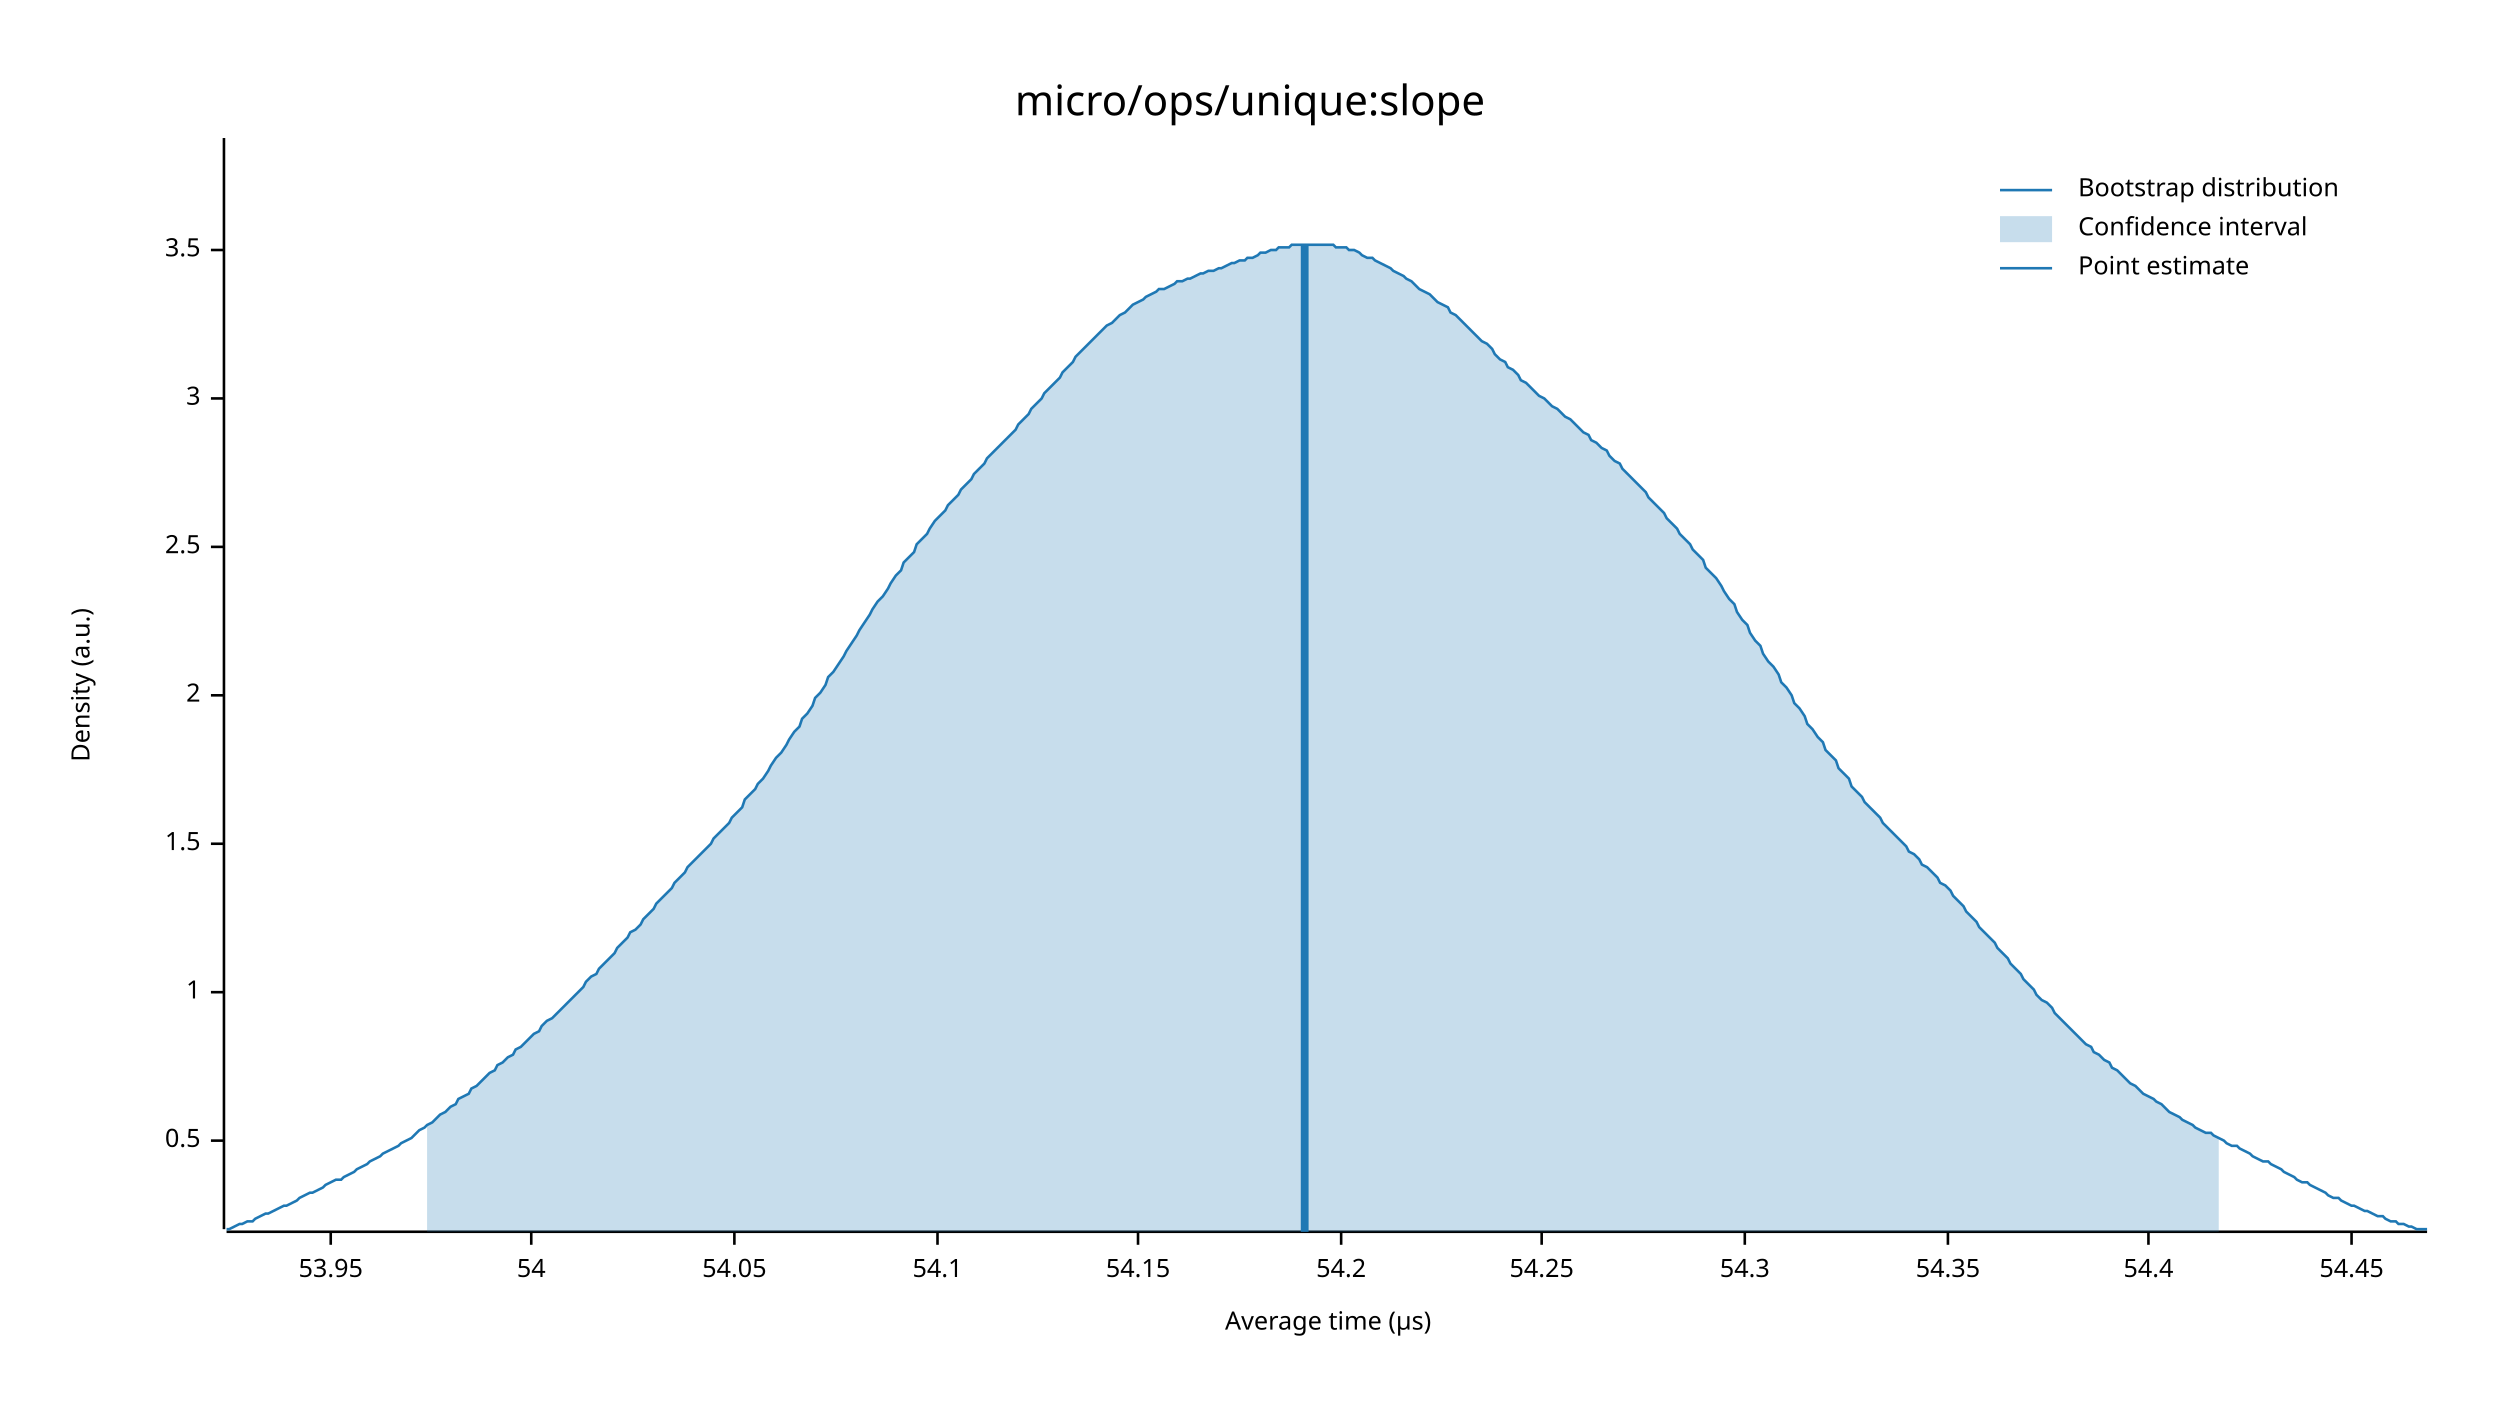
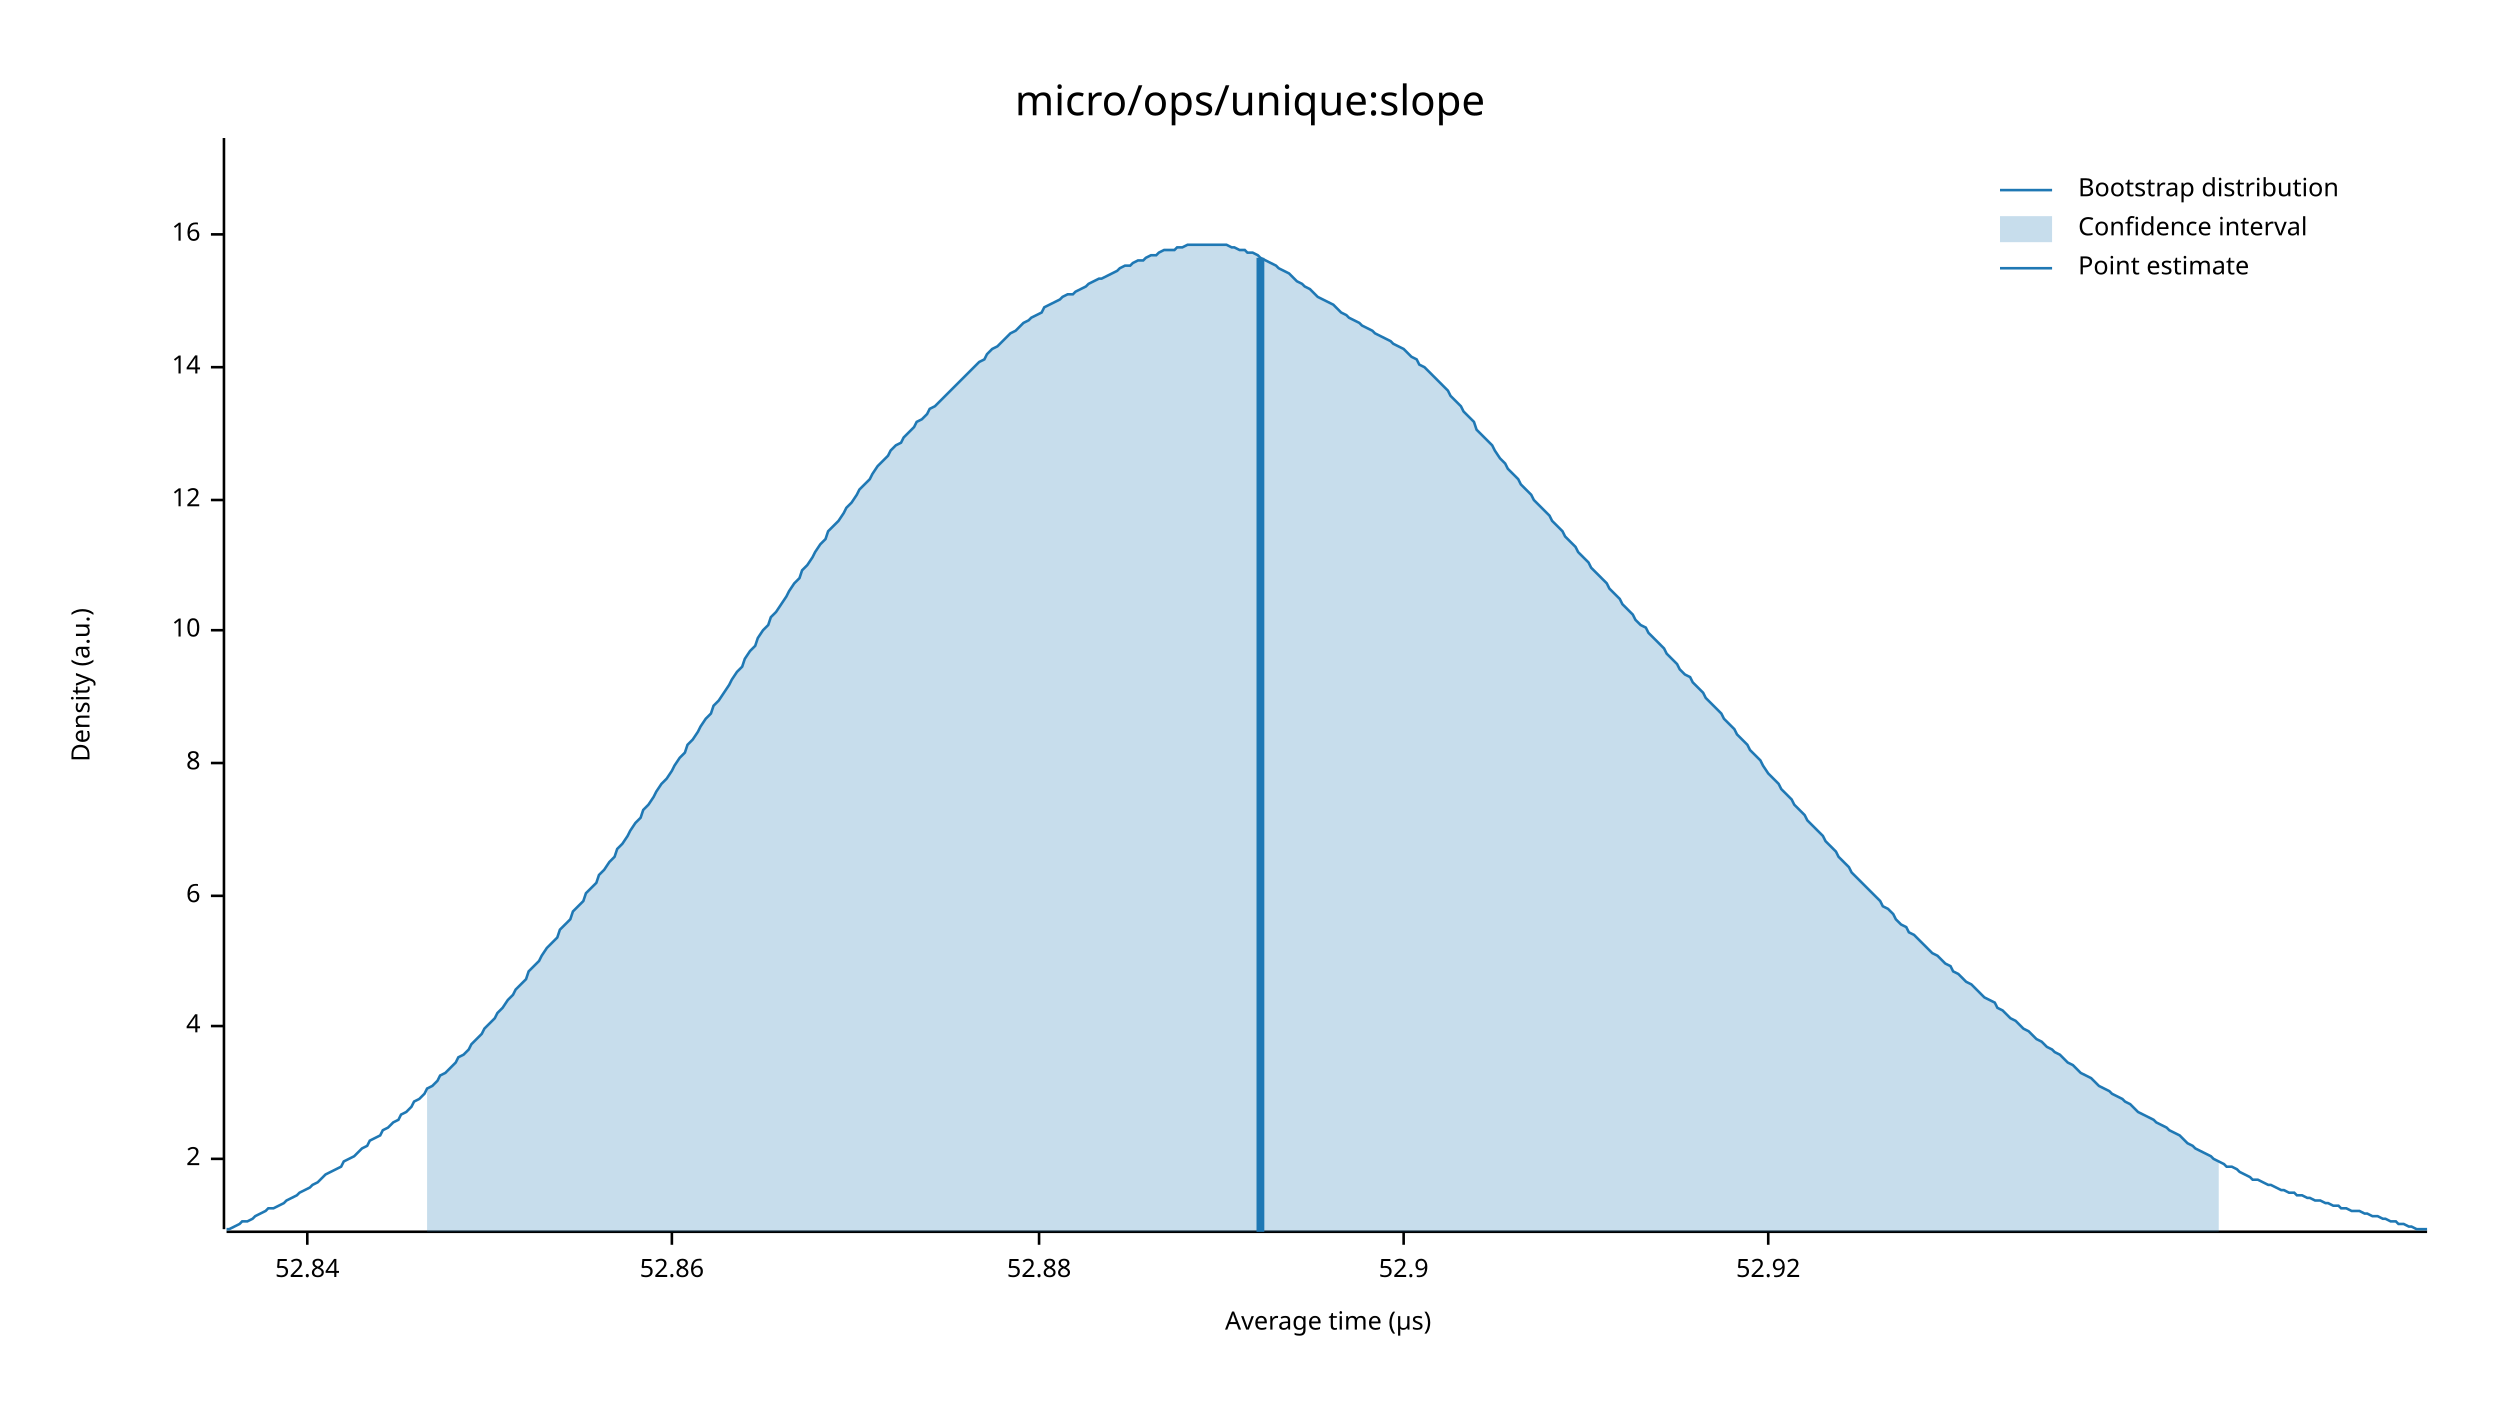
<svg xmlns="http://www.w3.org/2000/svg" width="960" height="540" viewBox="0 0 960 540">
  <text x="480" y="32" dy="0.76em" text-anchor="middle" font-family="sans-serif" font-size="16.129" opacity="1" fill="#000000">
micro/ops/unique:slope
</text>
  <text x="27" y="263" dy="0.76em" text-anchor="middle" font-family="sans-serif" font-size="9.677" opacity="1" fill="#000000" transform="rotate(270, 27, 263)">
Density (a.u.)
</text>
  <text x="510" y="513" dy="-0.5ex" text-anchor="middle" font-family="sans-serif" font-size="9.677" opacity="1" fill="#000000">
Average time (µs)
</text>
  <polyline fill="none" opacity="1" stroke="#000000" stroke-width="1" points="86,53 86,472 " />
-   <text x="77" y="438" dy="0.5ex" text-anchor="end" font-family="sans-serif" font-size="9.677" opacity="1" fill="#000000">
- 0.5
- </text>
-   <polyline fill="none" opacity="1" stroke="#000000" stroke-width="1" points="81,438 86,438 " />
-   <text x="77" y="381" dy="0.5ex" text-anchor="end" font-family="sans-serif" font-size="9.677" opacity="1" fill="#000000">
- 1
- </text>
-   <polyline fill="none" opacity="1" stroke="#000000" stroke-width="1" points="81,381 86,381 " />
-   <text x="77" y="324" dy="0.5ex" text-anchor="end" font-family="sans-serif" font-size="9.677" opacity="1" fill="#000000">
- 1.5
- </text>
-   <polyline fill="none" opacity="1" stroke="#000000" stroke-width="1" points="81,324 86,324 " />
-   <text x="77" y="267" dy="0.5ex" text-anchor="end" font-family="sans-serif" font-size="9.677" opacity="1" fill="#000000">
+   <text x="77" y="445" dy="0.5ex" text-anchor="end" font-family="sans-serif" font-size="9.677" opacity="1" fill="#000000">
2
</text>
-   <polyline fill="none" opacity="1" stroke="#000000" stroke-width="1" points="81,267 86,267 " />
-   <text x="77" y="210" dy="0.5ex" text-anchor="end" font-family="sans-serif" font-size="9.677" opacity="1" fill="#000000">
- 2.5
+   <polyline fill="none" opacity="1" stroke="#000000" stroke-width="1" points="81,445 86,445 " />
+   <text x="77" y="394" dy="0.5ex" text-anchor="end" font-family="sans-serif" font-size="9.677" opacity="1" fill="#000000">
+ 4
</text>
-   <polyline fill="none" opacity="1" stroke="#000000" stroke-width="1" points="81,210 86,210 " />
-   <text x="77" y="153" dy="0.5ex" text-anchor="end" font-family="sans-serif" font-size="9.677" opacity="1" fill="#000000">
- 3
+   <polyline fill="none" opacity="1" stroke="#000000" stroke-width="1" points="81,394 86,394 " />
+   <text x="77" y="344" dy="0.5ex" text-anchor="end" font-family="sans-serif" font-size="9.677" opacity="1" fill="#000000">
+ 6
</text>
-   <polyline fill="none" opacity="1" stroke="#000000" stroke-width="1" points="81,153 86,153 " />
-   <text x="77" y="96" dy="0.5ex" text-anchor="end" font-family="sans-serif" font-size="9.677" opacity="1" fill="#000000">
- 3.5
+   <polyline fill="none" opacity="1" stroke="#000000" stroke-width="1" points="81,344 86,344 " />
+   <text x="77" y="293" dy="0.5ex" text-anchor="end" font-family="sans-serif" font-size="9.677" opacity="1" fill="#000000">
+ 8
</text>
-   <polyline fill="none" opacity="1" stroke="#000000" stroke-width="1" points="81,96 86,96 " />
+   <polyline fill="none" opacity="1" stroke="#000000" stroke-width="1" points="81,293 86,293 " />
+   <text x="77" y="242" dy="0.5ex" text-anchor="end" font-family="sans-serif" font-size="9.677" opacity="1" fill="#000000">
+ 10
+ </text>
+   <polyline fill="none" opacity="1" stroke="#000000" stroke-width="1" points="81,242 86,242 " />
+   <text x="77" y="192" dy="0.5ex" text-anchor="end" font-family="sans-serif" font-size="9.677" opacity="1" fill="#000000">
+ 12
+ </text>
+   <polyline fill="none" opacity="1" stroke="#000000" stroke-width="1" points="81,192 86,192 " />
+   <text x="77" y="141" dy="0.5ex" text-anchor="end" font-family="sans-serif" font-size="9.677" opacity="1" fill="#000000">
+ 14
+ </text>
+   <polyline fill="none" opacity="1" stroke="#000000" stroke-width="1" points="81,141 86,141 " />
+   <text x="77" y="90" dy="0.5ex" text-anchor="end" font-family="sans-serif" font-size="9.677" opacity="1" fill="#000000">
+ 16
+ </text>
+   <polyline fill="none" opacity="1" stroke="#000000" stroke-width="1" points="81,90 86,90 " />
  <polyline fill="none" opacity="1" stroke="#000000" stroke-width="1" points="87,473 932,473 " />
-   <text x="127" y="483" dy="0.76em" text-anchor="middle" font-family="sans-serif" font-size="9.677" opacity="1" fill="#000000">
- 53.95
+   <text x="118" y="483" dy="0.76em" text-anchor="middle" font-family="sans-serif" font-size="9.677" opacity="1" fill="#000000">
+ 52.84
</text>
-   <polyline fill="none" opacity="1" stroke="#000000" stroke-width="1" points="127,473 127,478 " />
-   <text x="204" y="483" dy="0.76em" text-anchor="middle" font-family="sans-serif" font-size="9.677" opacity="1" fill="#000000">
- 54
+   <polyline fill="none" opacity="1" stroke="#000000" stroke-width="1" points="118,473 118,478 " />
+   <text x="258" y="483" dy="0.76em" text-anchor="middle" font-family="sans-serif" font-size="9.677" opacity="1" fill="#000000">
+ 52.86
</text>
-   <polyline fill="none" opacity="1" stroke="#000000" stroke-width="1" points="204,473 204,478 " />
-   <text x="282" y="483" dy="0.76em" text-anchor="middle" font-family="sans-serif" font-size="9.677" opacity="1" fill="#000000">
- 54.05
+   <polyline fill="none" opacity="1" stroke="#000000" stroke-width="1" points="258,473 258,478 " />
+   <text x="399" y="483" dy="0.76em" text-anchor="middle" font-family="sans-serif" font-size="9.677" opacity="1" fill="#000000">
+ 52.88
</text>
-   <polyline fill="none" opacity="1" stroke="#000000" stroke-width="1" points="282,473 282,478 " />
-   <text x="360" y="483" dy="0.76em" text-anchor="middle" font-family="sans-serif" font-size="9.677" opacity="1" fill="#000000">
- 54.1
+   <polyline fill="none" opacity="1" stroke="#000000" stroke-width="1" points="399,473 399,478 " />
+   <text x="539" y="483" dy="0.76em" text-anchor="middle" font-family="sans-serif" font-size="9.677" opacity="1" fill="#000000">
+ 52.9
</text>
-   <polyline fill="none" opacity="1" stroke="#000000" stroke-width="1" points="360,473 360,478 " />
-   <text x="437" y="483" dy="0.76em" text-anchor="middle" font-family="sans-serif" font-size="9.677" opacity="1" fill="#000000">
- 54.15
+   <polyline fill="none" opacity="1" stroke="#000000" stroke-width="1" points="539,473 539,478 " />
+   <text x="679" y="483" dy="0.76em" text-anchor="middle" font-family="sans-serif" font-size="9.677" opacity="1" fill="#000000">
+ 52.92
</text>
-   <polyline fill="none" opacity="1" stroke="#000000" stroke-width="1" points="437,473 437,478 " />
-   <text x="515" y="483" dy="0.76em" text-anchor="middle" font-family="sans-serif" font-size="9.677" opacity="1" fill="#000000">
- 54.2
- </text>
-   <polyline fill="none" opacity="1" stroke="#000000" stroke-width="1" points="515,473 515,478 " />
-   <text x="592" y="483" dy="0.76em" text-anchor="middle" font-family="sans-serif" font-size="9.677" opacity="1" fill="#000000">
- 54.25
- </text>
-   <polyline fill="none" opacity="1" stroke="#000000" stroke-width="1" points="592,473 592,478 " />
-   <text x="670" y="483" dy="0.76em" text-anchor="middle" font-family="sans-serif" font-size="9.677" opacity="1" fill="#000000">
- 54.3
- </text>
-   <polyline fill="none" opacity="1" stroke="#000000" stroke-width="1" points="670,473 670,478 " />
-   <text x="748" y="483" dy="0.76em" text-anchor="middle" font-family="sans-serif" font-size="9.677" opacity="1" fill="#000000">
- 54.35
- </text>
-   <polyline fill="none" opacity="1" stroke="#000000" stroke-width="1" points="748,473 748,478 " />
-   <text x="825" y="483" dy="0.76em" text-anchor="middle" font-family="sans-serif" font-size="9.677" opacity="1" fill="#000000">
- 54.4
- </text>
-   <polyline fill="none" opacity="1" stroke="#000000" stroke-width="1" points="825,473 825,478 " />
-   <text x="903" y="483" dy="0.76em" text-anchor="middle" font-family="sans-serif" font-size="9.677" opacity="1" fill="#000000">
- 54.45
- </text>
-   <polyline fill="none" opacity="1" stroke="#000000" stroke-width="1" points="903,473 903,478 " />
-   <polyline fill="none" opacity="1" stroke="#1F78B4" stroke-width="1" points="87,472 88,472 90,471 92,470 93,470 95,469 97,469 98,468 100,467 102,466 103,466 105,465 107,464 109,463 110,463 112,462 114,461 115,460 117,459 119,458 120,458 122,457 124,456 125,455 127,454 129,453 131,453 132,452 134,451 136,450 137,449 139,448 141,447 142,446 144,445 146,444 147,443 149,442 151,441 153,440 154,439 156,438 158,437 159,436 161,434 163,433 164,432 166,431 168,429 169,428 171,427 173,425 175,424 176,422 178,421 180,420 181,418 183,417 185,415 186,414 188,412 190,411 191,409 193,408 195,406 197,405 198,403 200,402 202,400 203,399 205,397 207,396 208,394 210,392 212,391 214,389 215,388 217,386 219,384 220,383 222,381 224,379 225,377 227,375 229,374 230,372 232,370 234,368 236,366 237,364 239,362 241,360 242,358 244,357 246,355 247,353 249,351 251,349 252,347 254,345 256,343 258,341 259,339 261,337 263,335 264,333 266,331 268,329 269,328 271,326 273,324 274,322 276,320 278,318 280,316 281,314 283,312 285,310 286,307 288,305 290,303 291,301 293,299 295,296 296,294 298,291 300,289 302,286 303,284 305,281 307,279 308,276 310,274 312,271 313,268 315,266 317,263 318,260 320,258 322,255 324,252 325,250 327,247 329,244 330,242 332,239 334,236 335,234 337,231 339,229 341,226 342,224 344,221 346,219 347,216 349,214 351,212 352,209 354,207 356,205 357,203 359,200 361,198 363,196 364,194 366,192 368,190 369,188 371,186 373,184 374,182 376,180 378,178 379,176 381,174 383,172 385,170 386,169 388,167 390,165 391,163 393,161 395,159 396,157 398,155 400,153 401,151 403,149 405,147 407,145 408,143 410,141 412,139 413,137 415,135 417,133 418,132 420,130 422,128 423,127 425,125 427,124 429,122 430,121 432,120 434,118 435,117 437,116 439,115 440,114 442,113 444,112 445,111 447,111 449,110 451,109 452,108 454,108 456,107 457,107 459,106 461,105 462,105 464,104 466,104 468,103 469,103 471,102 473,101 474,101 476,100 478,100 479,99 481,99 483,98 484,97 486,97 488,96 490,96 491,95 493,95 495,95 496,94 498,94 500,94 501,94 503,94 505,94 506,94 508,94 510,94 512,94 513,95 515,95 517,95 518,96 520,96 522,97 523,98 525,99 527,99 528,100 530,101 532,102 534,103 535,104 537,105 539,106 540,107 542,108 544,110 545,111 547,112 549,113 550,114 552,116 554,117 556,118 557,120 559,121 561,123 562,124 564,126 566,128 567,129 569,131 571,132 573,134 574,136 576,138 578,139 579,141 581,142 583,144 584,146 586,147 588,149 589,150 591,152 593,153 595,155 596,156 598,157 600,159 601,160 603,161 605,163 606,164 608,166 610,167 611,169 613,170 615,172 617,173 618,175 620,177 622,178 623,180 625,182 627,184 628,185 630,187 632,189 633,191 635,193 637,195 639,197 640,199 642,201 644,203 645,205 647,207 649,209 650,211 652,213 654,215 655,218 657,220 659,222 661,225 662,227 664,230 666,232 667,235 669,238 671,240 672,243 674,246 676,248 677,251 679,254 681,256 683,259 684,262 686,264 688,267 689,270 691,272 693,275 694,278 696,280 698,283 700,285 701,288 703,290 705,292 706,295 708,297 710,299 711,302 713,304 715,306 716,308 718,310 720,312 722,314 723,316 725,318 727,320 728,321 730,323 732,325 733,327 735,328 737,330 738,332 740,333 742,335 744,337 745,339 747,340 749,342 750,344 752,346 754,348 755,350 757,352 759,354 760,356 762,358 764,360 766,362 767,364 769,366 771,368 772,370 774,372 776,374 777,376 779,378 781,380 782,382 784,384 786,385 788,387 789,389 791,391 793,393 794,394 796,396 798,398 799,399 801,401 803,402 804,404 806,405 808,407 810,408 811,410 813,411 815,413 816,414 818,416 820,417 821,418 823,420 825,421 827,422 828,423 830,424 832,426 833,427 835,428 837,429 838,430 840,431 842,432 843,433 845,434 847,435 849,435 850,436 852,437 854,438 855,439 857,440 859,440 860,441 862,442 864,443 865,444 867,445 869,446 871,446 872,447 874,448 876,449 877,450 879,451 881,452 882,453 884,454 886,454 887,455 889,456 891,457 893,458 894,459 896,460 898,460 899,461 901,462 903,463 904,463 906,464 908,465 909,465 911,466 913,467 915,467 916,468 918,469 920,469 921,470 923,470 925,471 926,471 928,472 930,472 932,472 " />
-   <polygon opacity="0.25" fill="#1F78B4" points="164,432 166,431 168,429 169,428 171,427 173,425 175,424 176,422 178,421 180,420 181,418 183,417 185,415 186,414 188,412 190,411 191,409 193,408 195,406 197,405 198,403 200,402 202,400 203,399 205,397 207,396 208,394 210,392 212,391 214,389 215,388 217,386 219,384 220,383 222,381 224,379 225,377 227,375 229,374 230,372 232,370 234,368 236,366 237,364 239,362 241,360 242,358 244,357 246,355 247,353 249,351 251,349 252,347 254,345 256,343 258,341 259,339 261,337 263,335 264,333 266,331 268,329 269,328 271,326 273,324 274,322 276,320 278,318 280,316 281,314 283,312 285,310 286,307 288,305 290,303 291,301 293,299 295,296 296,294 298,291 300,289 302,286 303,284 305,281 307,279 308,276 310,274 312,271 313,268 315,266 317,263 318,260 320,258 322,255 324,252 325,250 327,247 329,244 330,242 332,239 334,236 335,234 337,231 339,229 341,226 342,224 344,221 346,219 347,216 349,214 351,212 352,209 354,207 356,205 357,203 359,200 361,198 363,196 364,194 366,192 368,190 369,188 371,186 373,184 374,182 376,180 378,178 379,176 381,174 383,172 385,170 386,169 388,167 390,165 391,163 393,161 395,159 396,157 398,155 400,153 401,151 403,149 405,147 407,145 408,143 410,141 412,139 413,137 415,135 417,133 418,132 420,130 422,128 423,127 425,125 427,124 429,122 430,121 432,120 434,118 435,117 437,116 439,115 440,114 442,113 444,112 445,111 447,111 449,110 451,109 452,108 454,108 456,107 457,107 459,106 461,105 462,105 464,104 466,104 468,103 469,103 471,102 473,101 474,101 476,100 478,100 479,99 481,99 483,98 484,97 486,97 488,96 490,96 491,95 493,95 495,95 496,94 498,94 500,94 501,94 503,94 505,94 506,94 508,94 510,94 512,94 513,95 515,95 517,95 518,96 520,96 522,97 523,98 525,99 527,99 528,100 530,101 532,102 534,103 535,104 537,105 539,106 540,107 542,108 544,110 545,111 547,112 549,113 550,114 552,116 554,117 556,118 557,120 559,121 561,123 562,124 564,126 566,128 567,129 569,131 571,132 573,134 574,136 576,138 578,139 579,141 581,142 583,144 584,146 586,147 588,149 589,150 591,152 593,153 595,155 596,156 598,157 600,159 601,160 603,161 605,163 606,164 608,166 610,167 611,169 613,170 615,172 617,173 618,175 620,177 622,178 623,180 625,182 627,184 628,185 630,187 632,189 633,191 635,193 637,195 639,197 640,199 642,201 644,203 645,205 647,207 649,209 650,211 652,213 654,215 655,218 657,220 659,222 661,225 662,227 664,230 666,232 667,235 669,238 671,240 672,243 674,246 676,248 677,251 679,254 681,256 683,259 684,262 686,264 688,267 689,270 691,272 693,275 694,278 696,280 698,283 700,285 701,288 703,290 705,292 706,295 708,297 710,299 711,302 713,304 715,306 716,308 718,310 720,312 722,314 723,316 725,318 727,320 728,321 730,323 732,325 733,327 735,328 737,330 738,332 740,333 742,335 744,337 745,339 747,340 749,342 750,344 752,346 754,348 755,350 757,352 759,354 760,356 762,358 764,360 766,362 767,364 769,366 771,368 772,370 774,372 776,374 777,376 779,378 781,380 782,382 784,384 786,385 788,387 789,389 791,391 793,393 794,394 796,396 798,398 799,399 801,401 803,402 804,404 806,405 808,407 810,408 811,410 813,411 815,413 816,414 818,416 820,417 821,418 823,420 825,421 827,422 828,423 830,424 832,426 833,427 835,428 837,429 838,430 840,431 842,432 843,433 845,434 847,435 849,435 850,436 852,437 852,473 164,473 " />
-   <polyline fill="none" opacity="1" stroke="#1F78B4" stroke-width="3" points="501,473 501,94 " />
+   <polyline fill="none" opacity="1" stroke="#000000" stroke-width="1" points="679,473 679,478 " />
+   <polyline fill="none" opacity="1" stroke="#1F78B4" stroke-width="1" points="87,472 88,472 90,471 92,470 93,469 95,469 97,468 98,467 100,466 102,465 103,464 105,464 107,463 109,462 110,461 112,460 114,459 115,458 117,457 119,456 120,455 122,454 124,452 125,451 127,450 129,449 131,448 132,446 134,445 136,444 137,443 139,441 141,440 142,438 144,437 146,436 147,434 149,433 151,431 153,430 154,428 156,427 158,425 159,423 161,422 163,420 164,418 166,417 168,415 169,413 171,412 173,410 175,408 176,406 178,405 180,403 181,401 183,399 185,397 186,395 188,393 190,391 191,389 193,387 195,384 197,382 198,380 200,378 202,376 203,373 205,371 207,369 208,367 210,364 212,362 214,360 215,357 217,355 219,353 220,350 222,348 224,346 225,343 227,341 229,339 230,336 232,334 234,331 236,329 237,326 239,324 241,321 242,319 244,316 246,314 247,311 249,309 251,306 252,304 254,301 256,299 258,296 259,294 261,291 263,289 264,286 266,284 268,281 269,279 271,276 273,274 274,271 276,269 278,266 280,263 281,261 283,258 285,256 286,253 288,250 290,248 291,245 293,242 295,240 296,237 298,235 300,232 302,229 303,227 305,224 307,222 308,219 310,217 312,214 313,212 315,209 317,207 318,204 320,202 322,200 324,197 325,195 327,193 329,190 330,188 332,186 334,184 335,182 337,179 339,177 341,175 342,173 344,171 346,170 347,168 349,166 351,164 352,162 354,161 356,159 357,157 359,156 361,154 363,152 364,151 366,149 368,147 369,146 371,144 373,142 374,141 376,139 378,138 379,136 381,134 383,133 385,131 386,130 388,128 390,127 391,126 393,124 395,123 396,122 398,121 400,120 401,118 403,117 405,116 407,115 408,114 410,113 412,113 413,112 415,111 417,110 418,109 420,108 422,107 423,107 425,106 427,105 429,104 430,103 432,102 434,102 435,101 437,100 439,100 440,99 442,98 444,98 445,97 447,96 449,96 451,96 452,95 454,95 456,94 457,94 459,94 461,94 462,94 464,94 466,94 468,94 469,94 471,94 473,95 474,95 476,96 478,96 479,97 481,97 483,98 484,99 486,100 488,101 490,102 491,103 493,104 495,105 496,106 498,108 500,109 501,110 503,111 505,113 506,114 508,115 510,116 512,117 513,118 515,120 517,121 518,122 520,123 522,124 523,125 525,126 527,127 528,128 530,129 532,130 534,131 535,132 537,133 539,134 540,135 542,137 544,138 545,140 547,141 549,143 550,144 552,146 554,148 556,150 557,152 559,154 561,156 562,158 564,160 566,162 567,165 569,167 571,169 573,171 574,173 576,176 578,178 579,180 581,182 583,184 584,186 586,188 588,190 589,192 591,194 593,196 595,198 596,200 598,202 600,204 601,206 603,208 605,210 606,212 608,214 610,216 611,218 613,220 615,222 617,224 618,226 620,228 622,230 623,232 625,234 627,236 628,238 630,240 632,241 633,243 635,245 637,247 639,249 640,251 642,253 644,255 645,257 647,259 649,260 650,262 652,264 654,266 655,268 657,270 659,272 661,274 662,276 664,278 666,280 667,282 669,284 671,286 672,288 674,290 676,292 677,294 679,297 681,299 683,301 684,303 686,305 688,307 689,309 691,311 693,313 694,315 696,317 698,319 700,321 701,323 703,325 705,327 706,329 708,331 710,333 711,335 713,337 715,339 716,340 718,342 720,344 722,346 723,348 725,349 727,351 728,353 730,355 732,356 733,358 735,359 737,361 738,362 740,364 742,366 744,367 745,368 747,370 749,371 750,373 752,374 754,376 755,377 757,378 759,380 760,381 762,383 764,384 766,385 767,387 769,388 771,390 772,391 774,392 776,394 777,395 779,396 781,398 782,399 784,400 786,402 788,403 789,404 791,405 793,407 794,408 796,409 798,411 799,412 801,413 803,414 804,415 806,417 808,418 810,419 811,420 813,421 815,422 816,423 818,424 820,426 821,427 823,428 825,429 827,430 828,431 830,432 832,433 833,434 835,435 837,436 838,437 840,439 842,440 843,441 845,442 847,443 849,444 850,445 852,446 854,447 855,448 857,448 859,449 860,450 862,451 864,452 865,453 867,453 869,454 871,455 872,455 874,456 876,457 877,457 879,458 881,458 882,459 884,459 886,460 887,460 889,461 891,461 893,462 894,462 896,463 898,463 899,464 901,464 903,465 904,465 906,465 908,466 909,466 911,467 913,467 915,468 916,468 918,469 920,469 921,470 923,470 925,471 926,471 928,472 930,472 932,472 " />
+   <polygon opacity="0.25" fill="#1F78B4" points="164,418 166,417 168,415 169,413 171,412 173,410 175,408 176,406 178,405 180,403 181,401 183,399 185,397 186,395 188,393 190,391 191,389 193,387 195,384 197,382 198,380 200,378 202,376 203,373 205,371 207,369 208,367 210,364 212,362 214,360 215,357 217,355 219,353 220,350 222,348 224,346 225,343 227,341 229,339 230,336 232,334 234,331 236,329 237,326 239,324 241,321 242,319 244,316 246,314 247,311 249,309 251,306 252,304 254,301 256,299 258,296 259,294 261,291 263,289 264,286 266,284 268,281 269,279 271,276 273,274 274,271 276,269 278,266 280,263 281,261 283,258 285,256 286,253 288,250 290,248 291,245 293,242 295,240 296,237 298,235 300,232 302,229 303,227 305,224 307,222 308,219 310,217 312,214 313,212 315,209 317,207 318,204 320,202 322,200 324,197 325,195 327,193 329,190 330,188 332,186 334,184 335,182 337,179 339,177 341,175 342,173 344,171 346,170 347,168 349,166 351,164 352,162 354,161 356,159 357,157 359,156 361,154 363,152 364,151 366,149 368,147 369,146 371,144 373,142 374,141 376,139 378,138 379,136 381,134 383,133 385,131 386,130 388,128 390,127 391,126 393,124 395,123 396,122 398,121 400,120 401,118 403,117 405,116 407,115 408,114 410,113 412,113 413,112 415,111 417,110 418,109 420,108 422,107 423,107 425,106 427,105 429,104 430,103 432,102 434,102 435,101 437,100 439,100 440,99 442,98 444,98 445,97 447,96 449,96 451,96 452,95 454,95 456,94 457,94 459,94 461,94 462,94 464,94 466,94 468,94 469,94 471,94 473,95 474,95 476,96 478,96 479,97 481,97 483,98 484,99 486,100 488,101 490,102 491,103 493,104 495,105 496,106 498,108 500,109 501,110 503,111 505,113 506,114 508,115 510,116 512,117 513,118 515,120 517,121 518,122 520,123 522,124 523,125 525,126 527,127 528,128 530,129 532,130 534,131 535,132 537,133 539,134 540,135 542,137 544,138 545,140 547,141 549,143 550,144 552,146 554,148 556,150 557,152 559,154 561,156 562,158 564,160 566,162 567,165 569,167 571,169 573,171 574,173 576,176 578,178 579,180 581,182 583,184 584,186 586,188 588,190 589,192 591,194 593,196 595,198 596,200 598,202 600,204 601,206 603,208 605,210 606,212 608,214 610,216 611,218 613,220 615,222 617,224 618,226 620,228 622,230 623,232 625,234 627,236 628,238 630,240 632,241 633,243 635,245 637,247 639,249 640,251 642,253 644,255 645,257 647,259 649,260 650,262 652,264 654,266 655,268 657,270 659,272 661,274 662,276 664,278 666,280 667,282 669,284 671,286 672,288 674,290 676,292 677,294 679,297 681,299 683,301 684,303 686,305 688,307 689,309 691,311 693,313 694,315 696,317 698,319 700,321 701,323 703,325 705,327 706,329 708,331 710,333 711,335 713,337 715,339 716,340 718,342 720,344 722,346 723,348 725,349 727,351 728,353 730,355 732,356 733,358 735,359 737,361 738,362 740,364 742,366 744,367 745,368 747,370 749,371 750,373 752,374 754,376 755,377 757,378 759,380 760,381 762,383 764,384 766,385 767,387 769,388 771,390 772,391 774,392 776,394 777,395 779,396 781,398 782,399 784,400 786,402 788,403 789,404 791,405 793,407 794,408 796,409 798,411 799,412 801,413 803,414 804,415 806,417 808,418 810,419 811,420 813,421 815,422 816,423 818,424 820,426 821,427 823,428 825,429 827,430 828,431 830,432 832,433 833,434 835,435 837,436 838,437 840,439 842,440 843,441 845,442 847,443 849,444 850,445 852,446 852,473 164,473 " />
+   <polyline fill="none" opacity="1" stroke="#1F78B4" stroke-width="3" points="484,473 484,99 " />
  <text x="798" y="68" dy="0.76em" text-anchor="start" font-family="sans-serif" font-size="9.677" opacity="1" fill="#000000">
Bootstrap distribution
</text>
  <text x="798" y="83" dy="0.76em" text-anchor="start" font-family="sans-serif" font-size="9.677" opacity="1" fill="#000000">
Confidence interval
</text>
  <text x="798" y="98" dy="0.76em" text-anchor="start" font-family="sans-serif" font-size="9.677" opacity="1" fill="#000000">
Point estimate
</text>
  <polyline fill="none" opacity="1" stroke="#1F78B4" stroke-width="1" points="768,73 788,73 " />
  <rect x="768" y="83" width="20" height="10" opacity="0.25" fill="#1F78B4" stroke="none" />
  <polyline fill="none" opacity="1" stroke="#1F78B4" stroke-width="1" points="768,103 788,103 " />
</svg>
